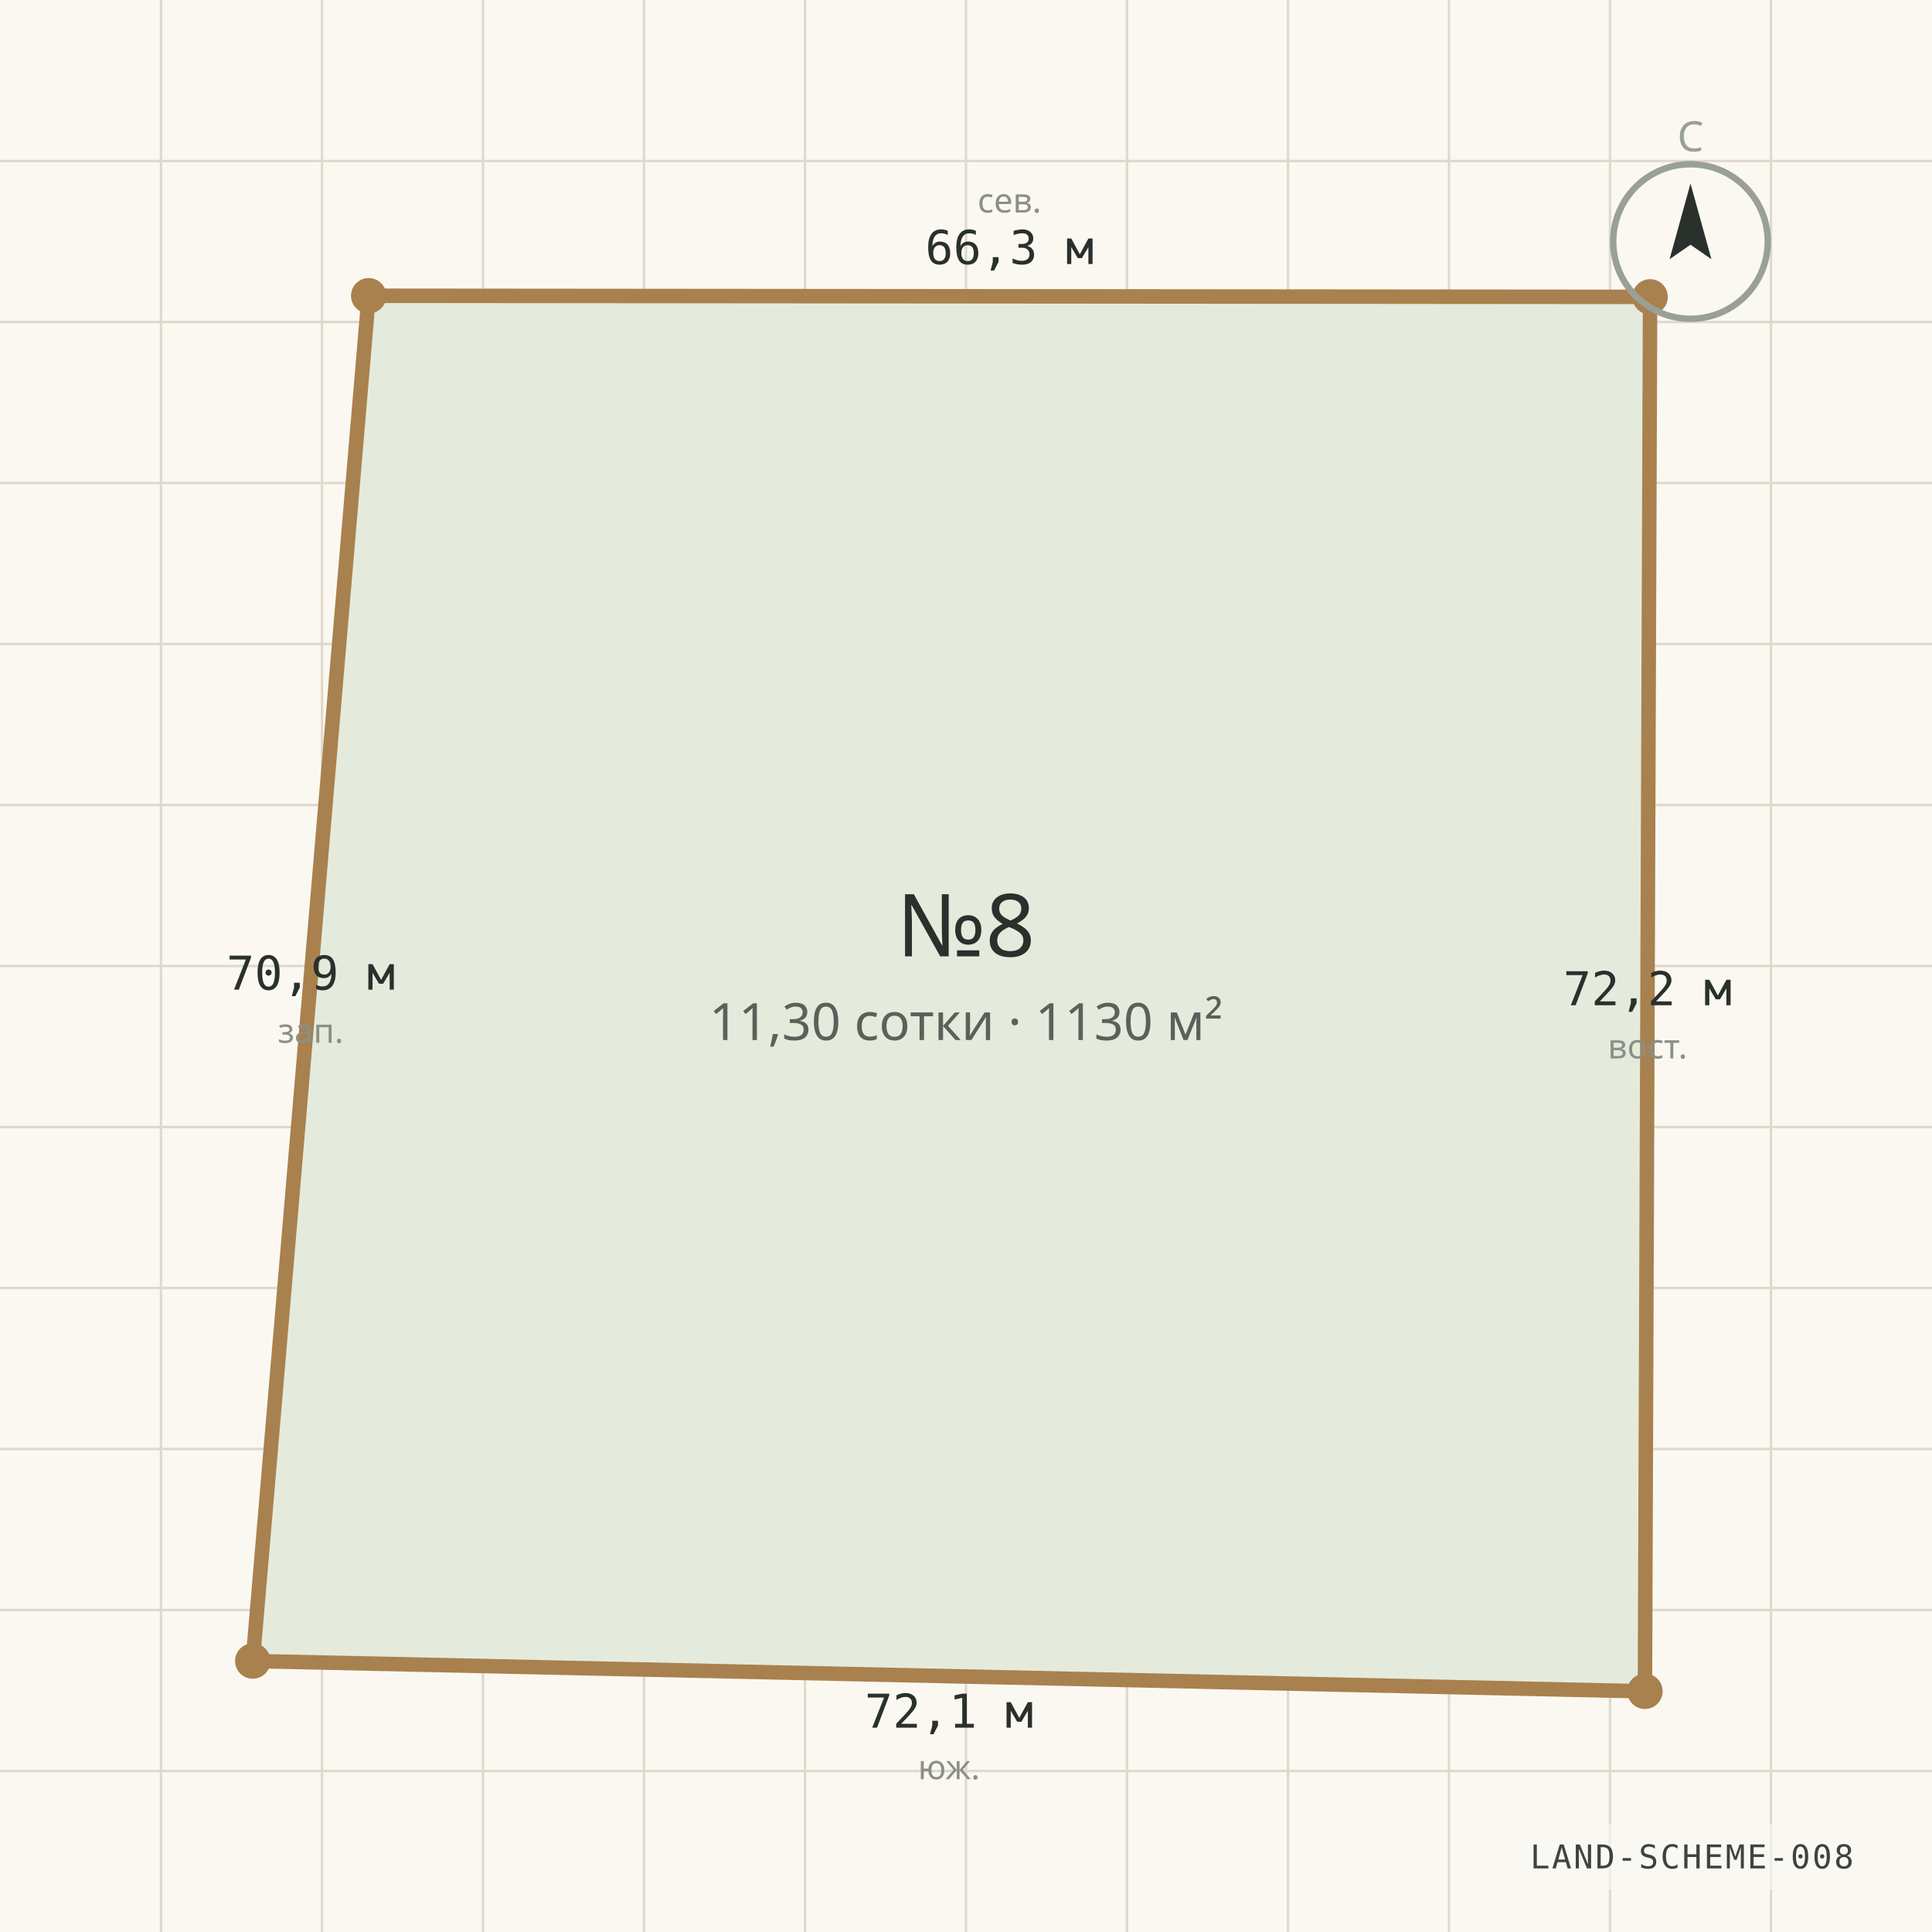
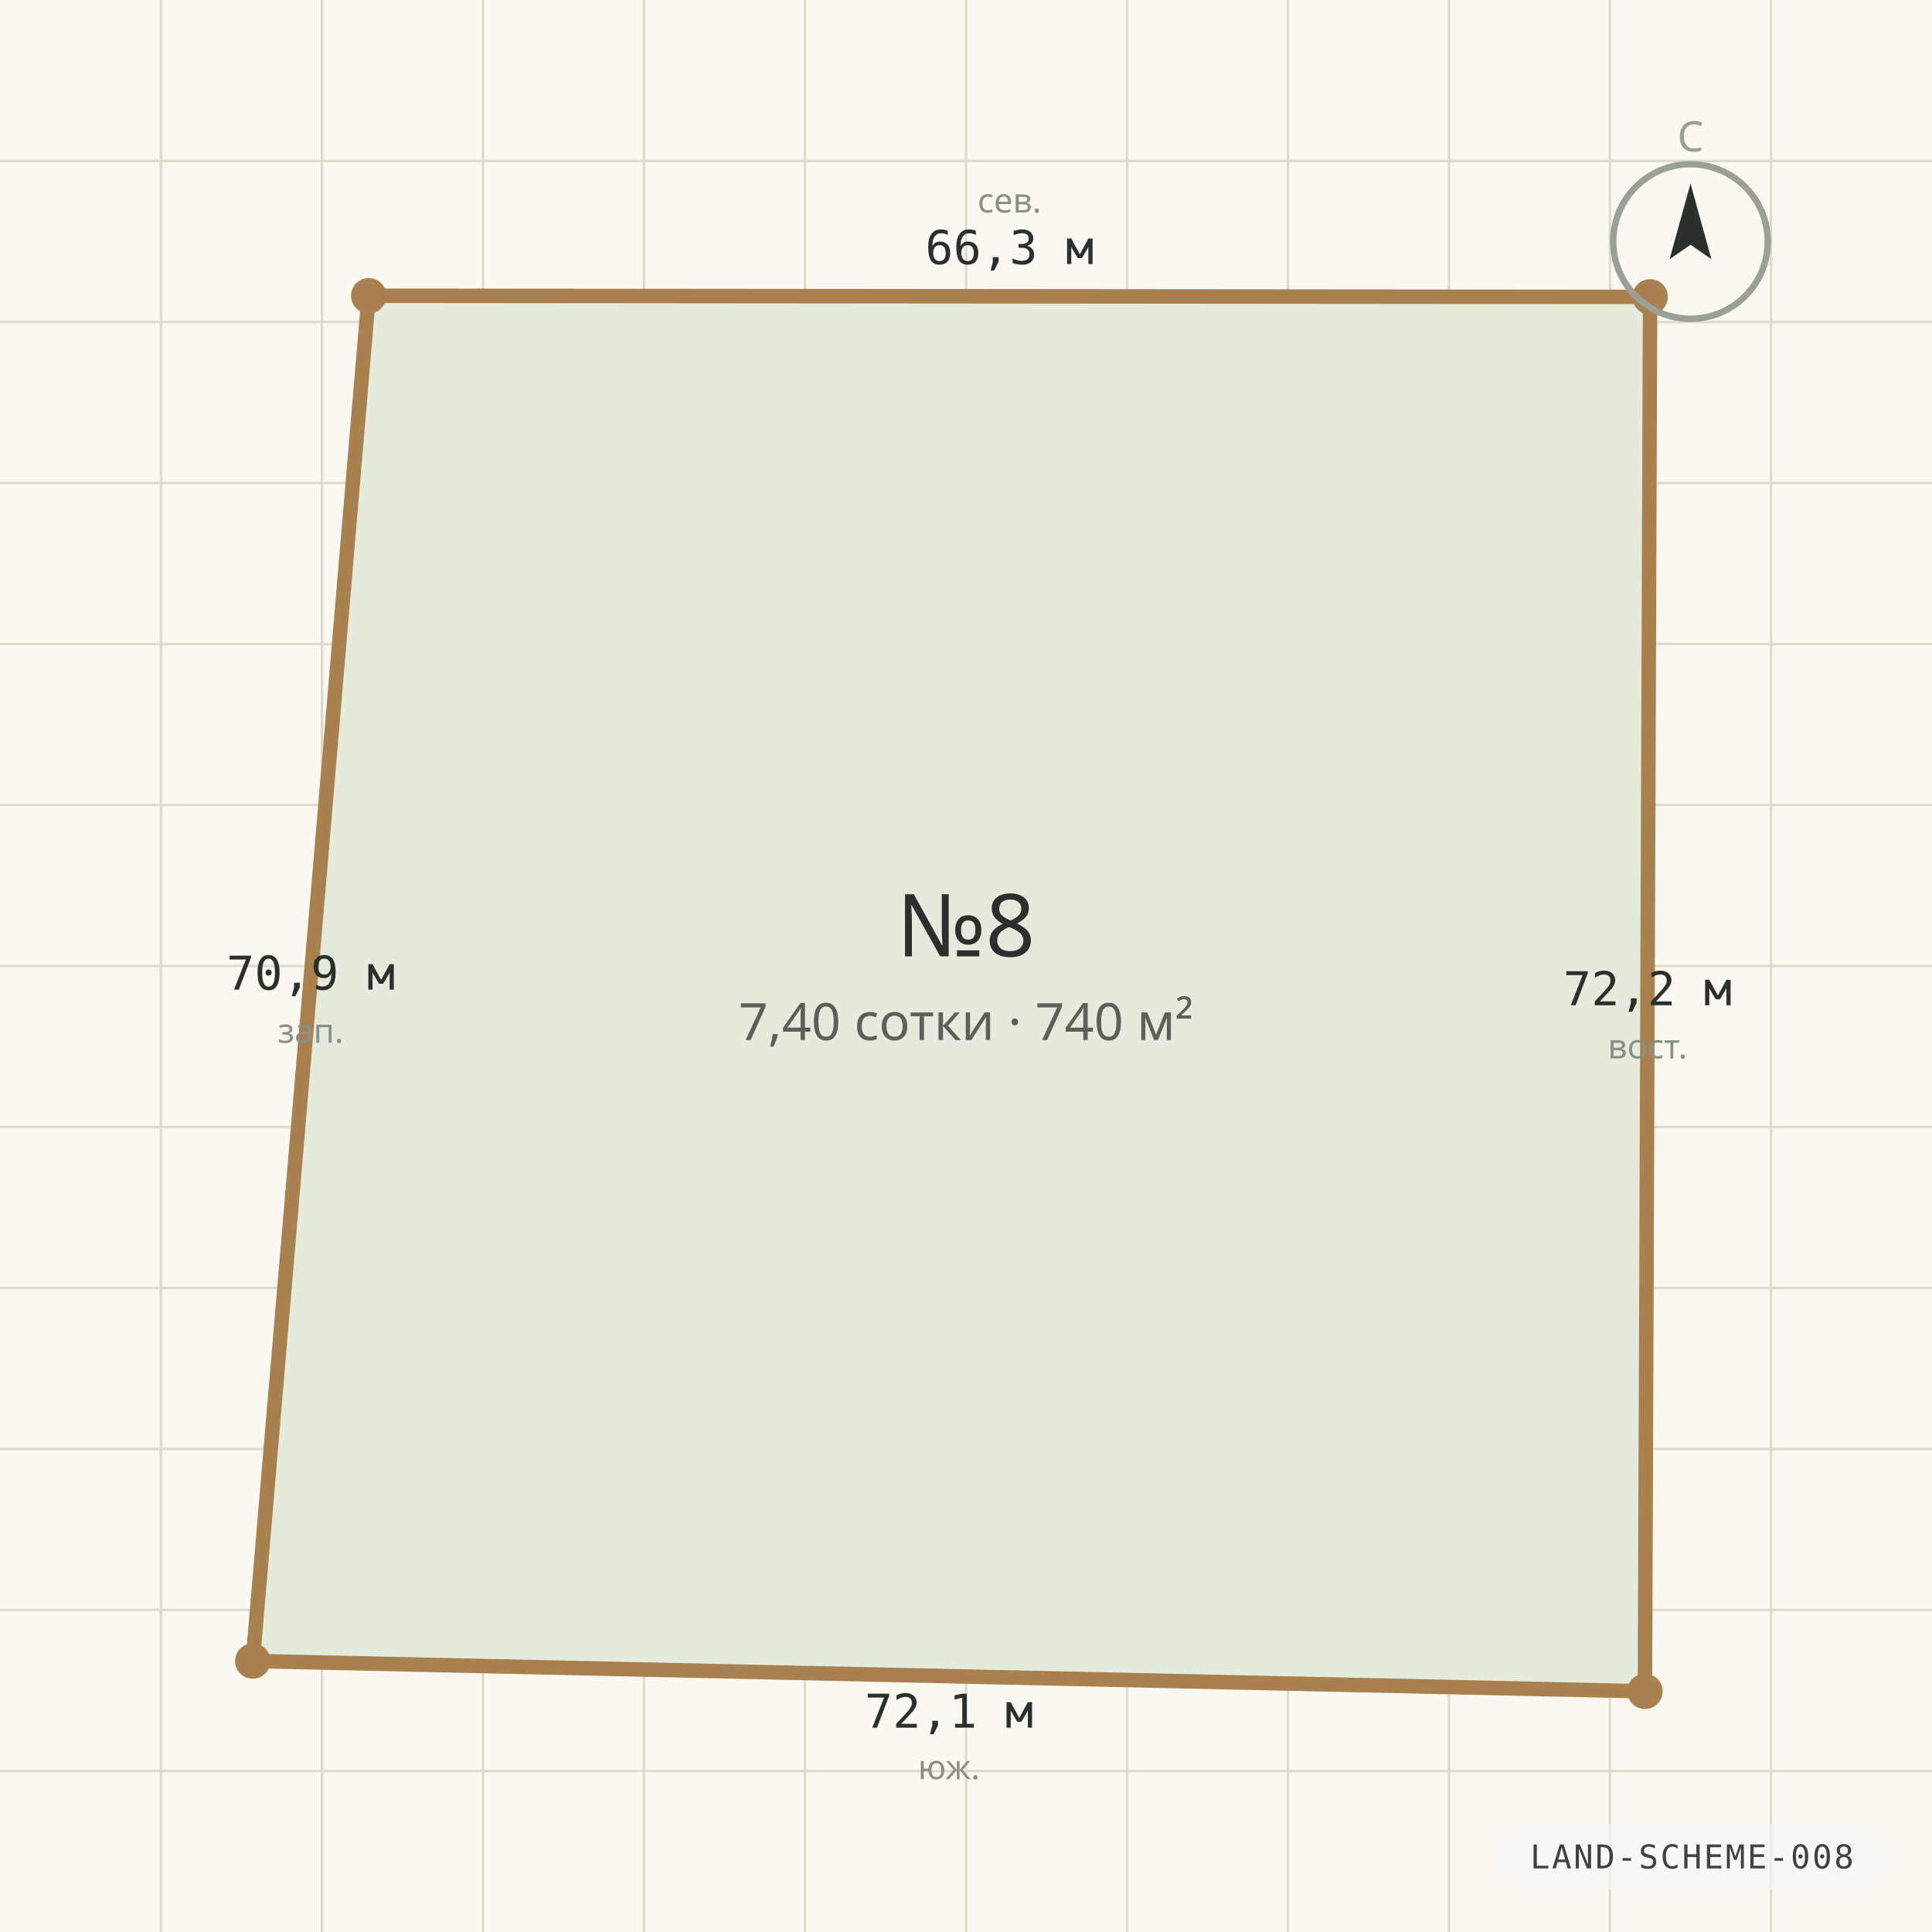
<svg xmlns="http://www.w3.org/2000/svg" viewBox="0 0 1200 1200" width="1200" height="1200" role="img" aria-label="Схема границ участка №8" preserveAspectRatio="xMidYMid slice">
  <rect width="1200" height="1200" fill="#FBF8F2" />
  <g stroke="#E0D9CB" stroke-width="1.5">
    <line x1="0" y1="100.0" x2="1200" y2="100.0" />
    <line x1="100.0" y1="0" x2="100.0" y2="1200" />
    <line x1="0" y1="200.0" x2="1200" y2="200.0" />
    <line x1="200.0" y1="0" x2="200.0" y2="1200" />
    <line x1="0" y1="300.0" x2="1200" y2="300.0" />
    <line x1="300.0" y1="0" x2="300.0" y2="1200" />
    <line x1="0" y1="400.0" x2="1200" y2="400.0" />
    <line x1="400.0" y1="0" x2="400.0" y2="1200" />
    <line x1="0" y1="500.0" x2="1200" y2="500.0" />
    <line x1="500.0" y1="0" x2="500.0" y2="1200" />
    <line x1="0" y1="600.0" x2="1200" y2="600.0" />
    <line x1="600.0" y1="0" x2="600.0" y2="1200" />
    <line x1="0" y1="700.0" x2="1200" y2="700.0" />
    <line x1="700.0" y1="0" x2="700.0" y2="1200" />
    <line x1="0" y1="800.0" x2="1200" y2="800.0" />
    <line x1="800.0" y1="0" x2="800.0" y2="1200" />
    <line x1="0" y1="900.0" x2="1200" y2="900.0" />
    <line x1="900.0" y1="0" x2="900.0" y2="1200" />
    <line x1="0" y1="1000.0" x2="1200" y2="1000.0" />
    <line x1="1000.0" y1="0" x2="1000.0" y2="1200" />
    <line x1="0" y1="1100.0" x2="1200" y2="1100.0" />
    <line x1="1100.0" y1="0" x2="1100.0" y2="1200" />
  </g>
  <polygon points="229.0,183.7 1024.9,184.4 1021.7,1050.5 157.0,1031.7" fill="#E5EBDC" stroke="#A8814F" stroke-width="9" stroke-linejoin="round" />
  <circle cx="229.0" cy="183.7" r="11" fill="#A8814F" />
  <text x="627.0" y="164.0" text-anchor="middle" font-family="ui-monospace, Consolas, monospace" font-size="29" fill="#2A302C">66,3 м</text>
  <text x="627.0" y="132.0" text-anchor="middle" font-family="'Segoe UI', system-ui, sans-serif" font-size="21" fill="#8A9088">сев.</text>
  <circle cx="1024.9" cy="184.4" r="11" fill="#A8814F" />
  <text x="1023.3" y="624.4" text-anchor="middle" font-family="ui-monospace, Consolas, monospace" font-size="29" fill="#2A302C">72,2 м</text>
  <text x="1023.3" y="657.4" text-anchor="middle" font-family="'Segoe UI', system-ui, sans-serif" font-size="21" fill="#8A9088">вост.</text>
  <circle cx="1021.7" cy="1050.5" r="11" fill="#A8814F" />
  <text x="589.4" y="1073.1" text-anchor="middle" font-family="ui-monospace, Consolas, monospace" font-size="29" fill="#2A302C">72,1 м</text>
  <text x="589.4" y="1105.1" text-anchor="middle" font-family="'Segoe UI', system-ui, sans-serif" font-size="21" fill="#8A9088">юж.</text>
  <circle cx="157.0" cy="1031.7" r="11" fill="#A8814F" />
  <text x="193.0" y="614.7" text-anchor="middle" font-family="ui-monospace, Consolas, monospace" font-size="29" fill="#2A302C">70,9 м</text>
  <text x="193.0" y="647.7" text-anchor="middle" font-family="'Segoe UI', system-ui, sans-serif" font-size="21" fill="#8A9088">зап.</text>
  <text x="600" y="594" text-anchor="middle" font-family="'Segoe UI', system-ui, sans-serif" font-size="54" fill="#2A302C">№8</text>
-   <text x="600" y="646" text-anchor="middle" font-family="'Segoe UI', system-ui, sans-serif" font-size="32" fill="#5A615A">11,30 сотки · 1130 м²</text>
+   <text x="600" y="646" text-anchor="middle" font-family="'Segoe UI', system-ui, sans-serif" font-size="32" fill="#5A615A">7,40 сотки · 740 м²</text>
  <g transform="translate(1050 150)">
    <circle r="48" fill="none" stroke="#9AA096" stroke-width="4" />
    <path d="M 0 -36 L 13 11 L 0 2 L -13 11 Z" fill="#2A302C" />
    <text y="-56" text-anchor="middle" font-family="'Segoe UI', system-ui, sans-serif" font-size="26" fill="#9AA096">С</text>
  </g>
  <g font-family="ui-monospace, 'Cascadia Mono', Consolas, monospace" opacity="0.9">
    <rect x="928.2" y="1132.8" width="245.4" height="40.8" rx="20.4" fill="rgba(250,248,244,0.72)" />
    <text x="1050.9" y="1160.5" text-anchor="middle" fill="#2A302C" font-size="20.4" letter-spacing="1.2">LAND-SCHEME-008</text>
  </g>
</svg>
